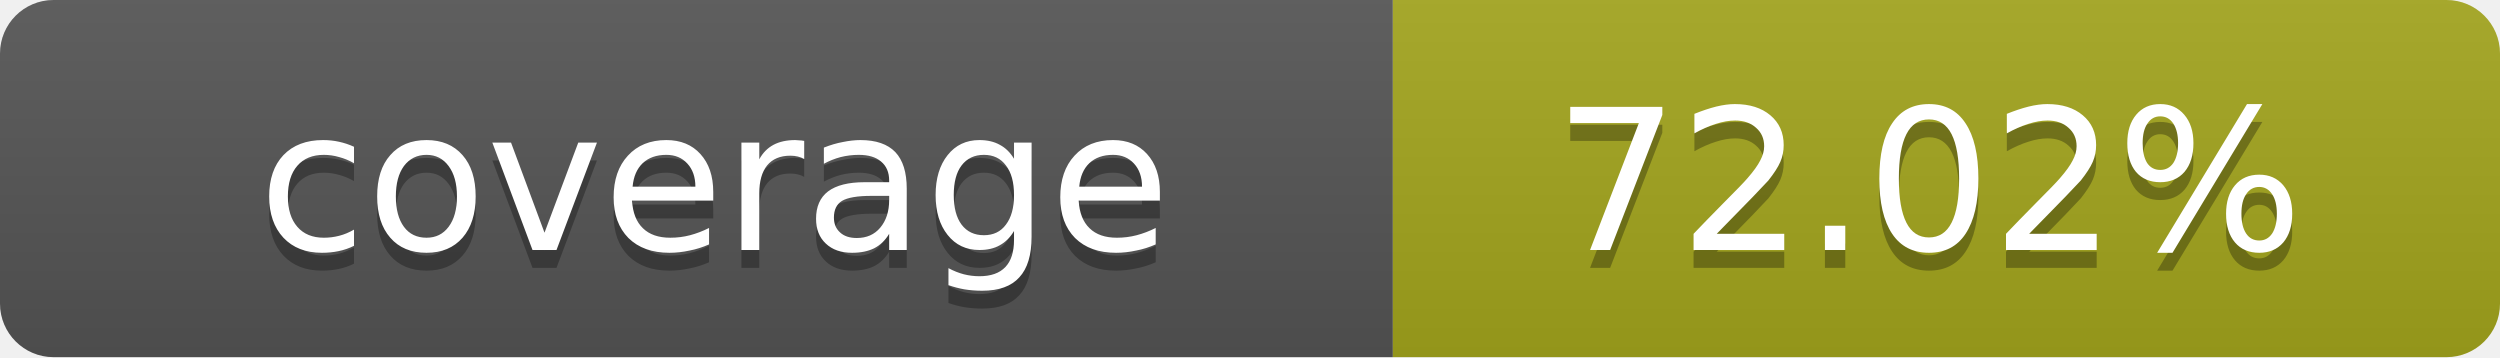
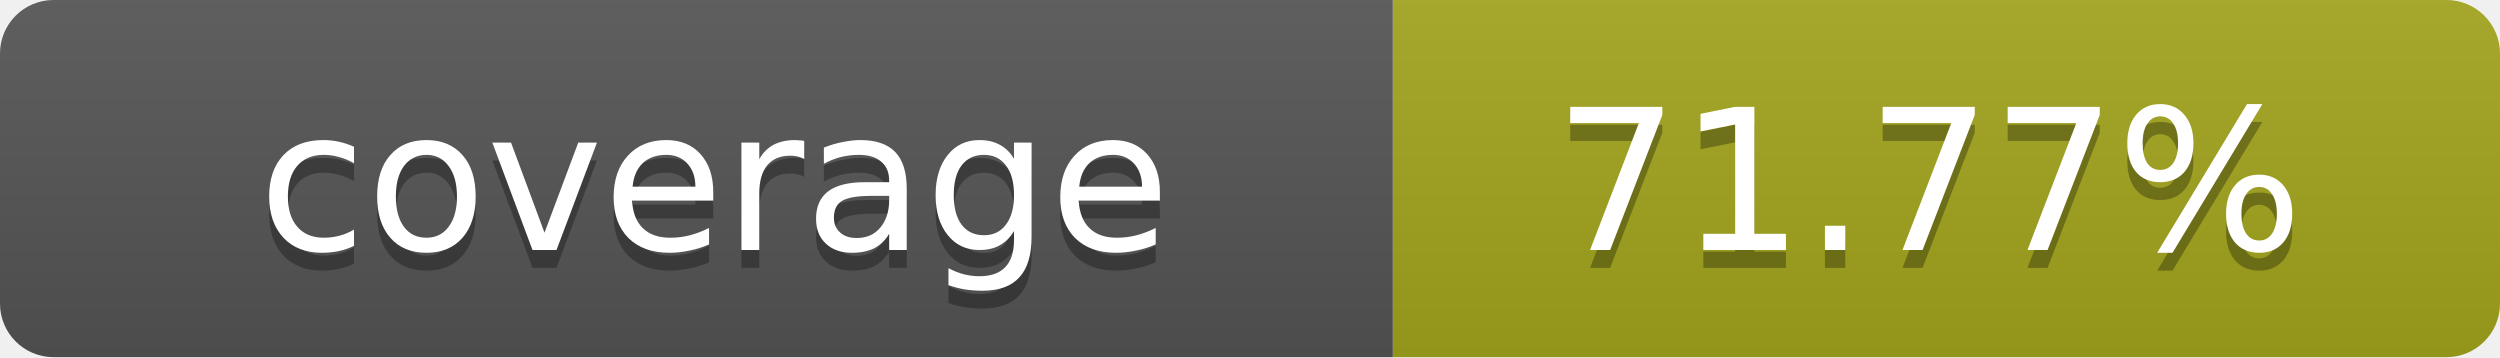
- <svg xmlns="http://www.w3.org/2000/svg" width="140" height="20" role="img" aria-label="coverage: 72.02%">
+ <svg xmlns="http://www.w3.org/2000/svg" width="140" height="20" role="img" aria-label="coverage: 71.77%">
  <linearGradient id="s" x2="0" y2="100%">
    <stop offset="0" stop-color="#bbb" stop-opacity=".1" />
    <stop offset="1" stop-opacity=".1" />
  </linearGradient>
  <clipPath id="r">
    <rect width="140" height="20" rx="3" fill="#fff" />
  </clipPath>
  <g clip-path="url(#r)">
    <rect width="78" height="20" fill="#555" />
    <rect x="78" width="62" height="20" fill="#a4a61d" />
    <rect width="140" height="20" fill="url(#s)" />
  </g>
  <g fill="#fff" text-anchor="middle" font-family="Verdana,Geneva,DejaVu Sans,sans-serif" text-rendering="geometricPrecision" font-size="11">
    <text x="40" y="15" fill="#010101" fill-opacity=".3">coverage</text>
    <text x="40" y="14">coverage</text>
-     <text x="108" y="15" fill="#010101" fill-opacity=".3">72.02%</text>
-     <text x="108" y="14">72.02%</text>
+     <text x="108" y="15" fill="#010101" fill-opacity=".3">71.77%</text>
+     <text x="108" y="14">71.77%</text>
  </g>
</svg>
